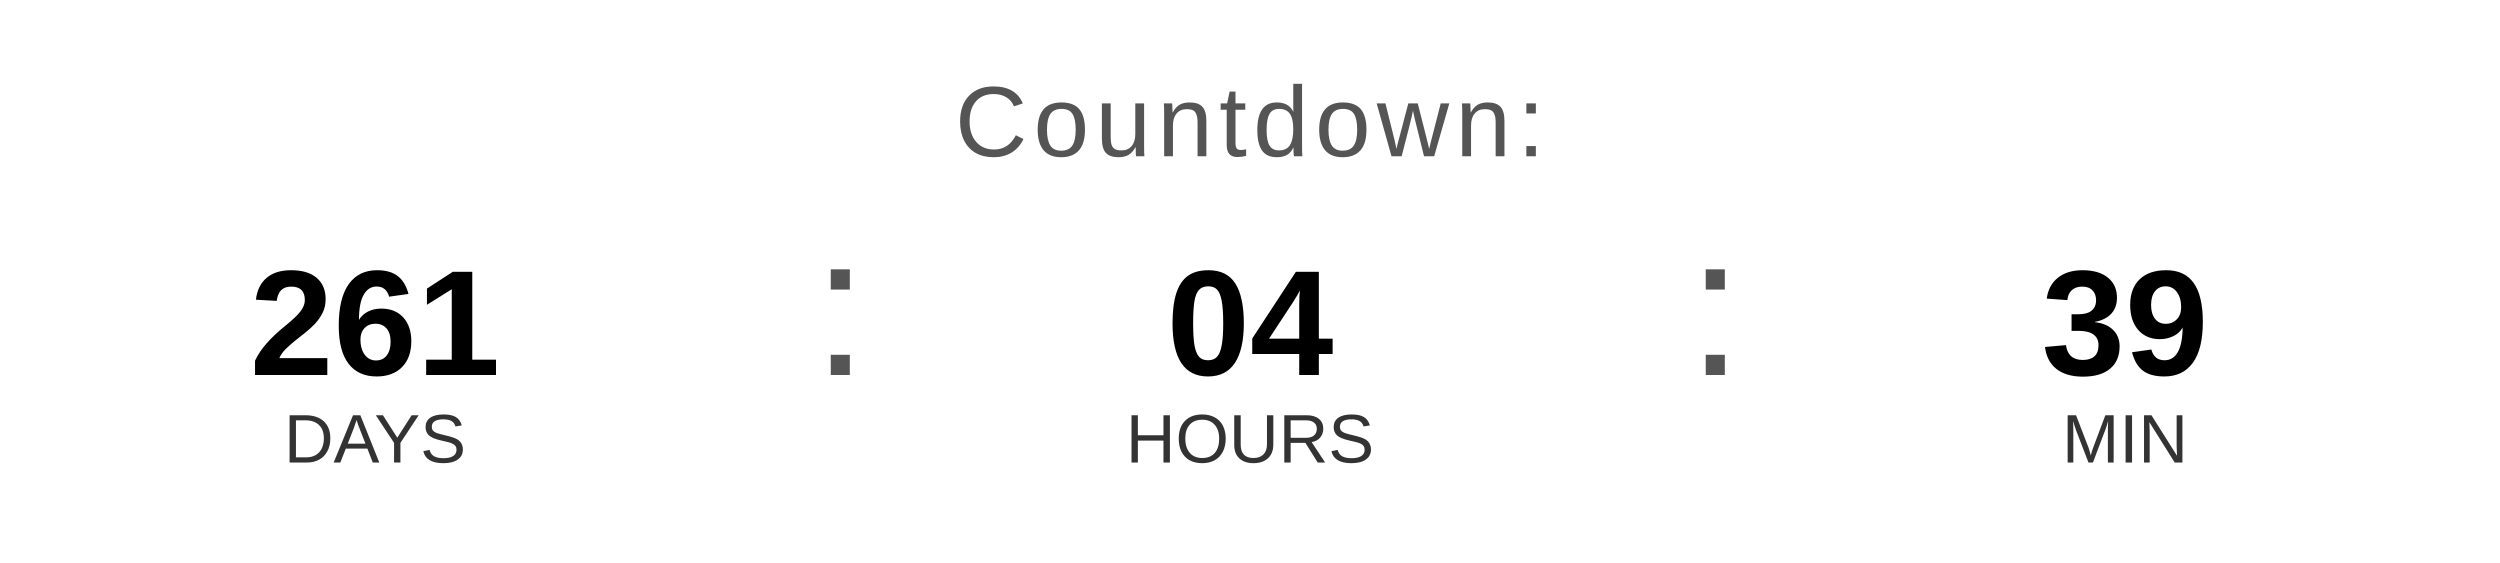
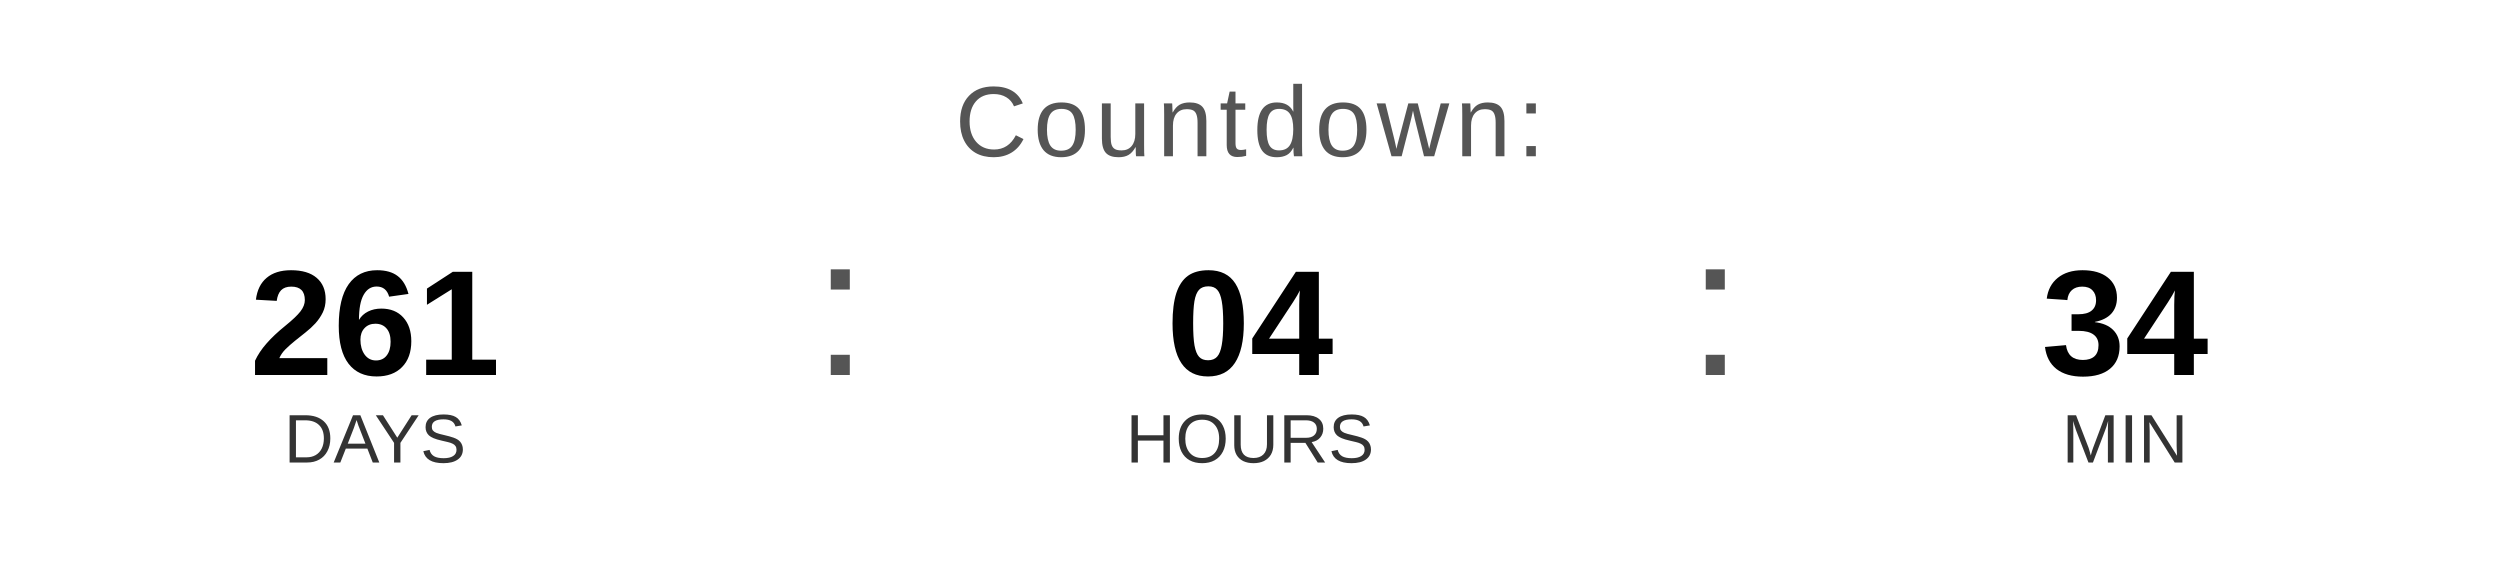
<svg xmlns="http://www.w3.org/2000/svg" width="400" height="90" viewBox="0 0 400 90">
  <text x="200" y="25" font-family="Arial, Helvetica, sans-serif" font-size="16" fill="#555555" text-anchor="middle" letter-spacing="1">
    Countdown:
  </text>
  <text x="60" y="60" font-family="Arial, Helvetica, sans-serif" font-size="24" font-weight="bold" fill="#000000" text-anchor="middle">261</text>
  <text x="60" y="74" font-family="Arial, Helvetica, sans-serif" font-size="11" fill="#333333" text-anchor="middle">DAYS</text>
  <text x="130" y="60" font-family="Arial, sans-serif" font-size="32" fill="#555555">:</text>
  <text x="200" y="60" font-family="Arial, Helvetica, sans-serif" font-size="24" font-weight="bold" fill="#000000" text-anchor="middle">04</text>
  <text x="200" y="74" font-family="Arial, Helvetica, sans-serif" font-size="11" fill="#333333" text-anchor="middle">HOURS</text>
  <text x="270" y="60" font-family="Arial, sans-serif" font-size="32" fill="#555555">:</text>
-   <text x="340" y="60" font-family="Arial, Helvetica, sans-serif" font-size="24" font-weight="bold" fill="#000000" text-anchor="middle">39</text>
+   <text x="340" y="60" font-family="Arial, Helvetica, sans-serif" font-size="24" font-weight="bold" fill="#000000" text-anchor="middle">34</text>
  <text x="340" y="74" font-family="Arial, Helvetica, sans-serif" font-size="11" fill="#333333" text-anchor="middle">MIN</text>
</svg>
